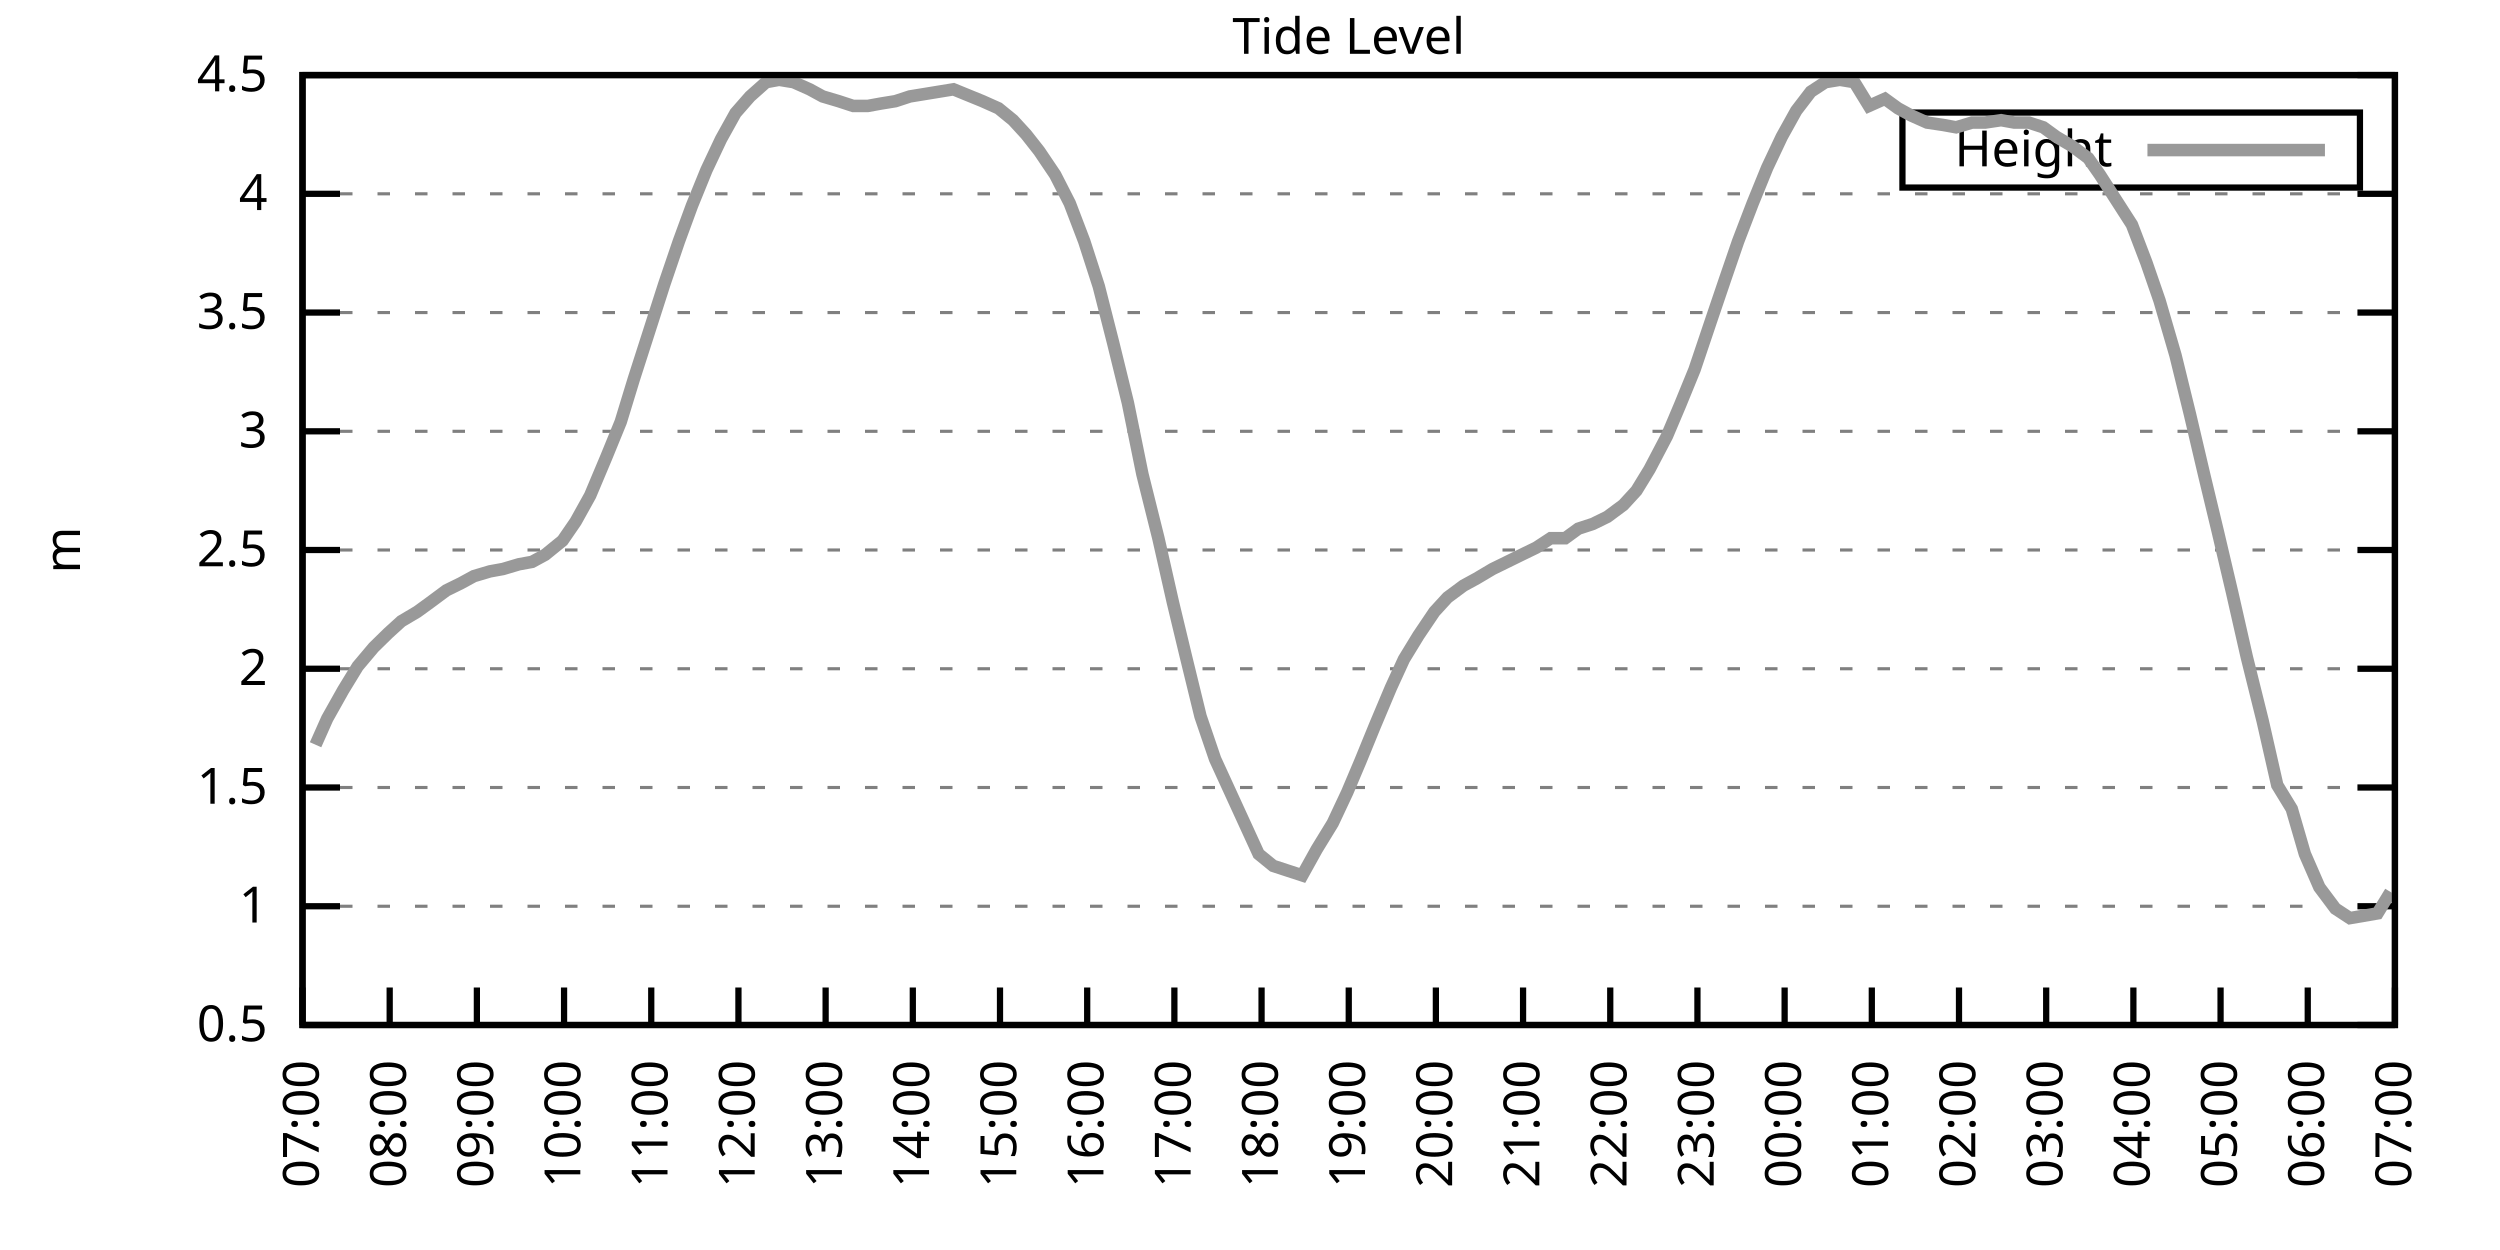
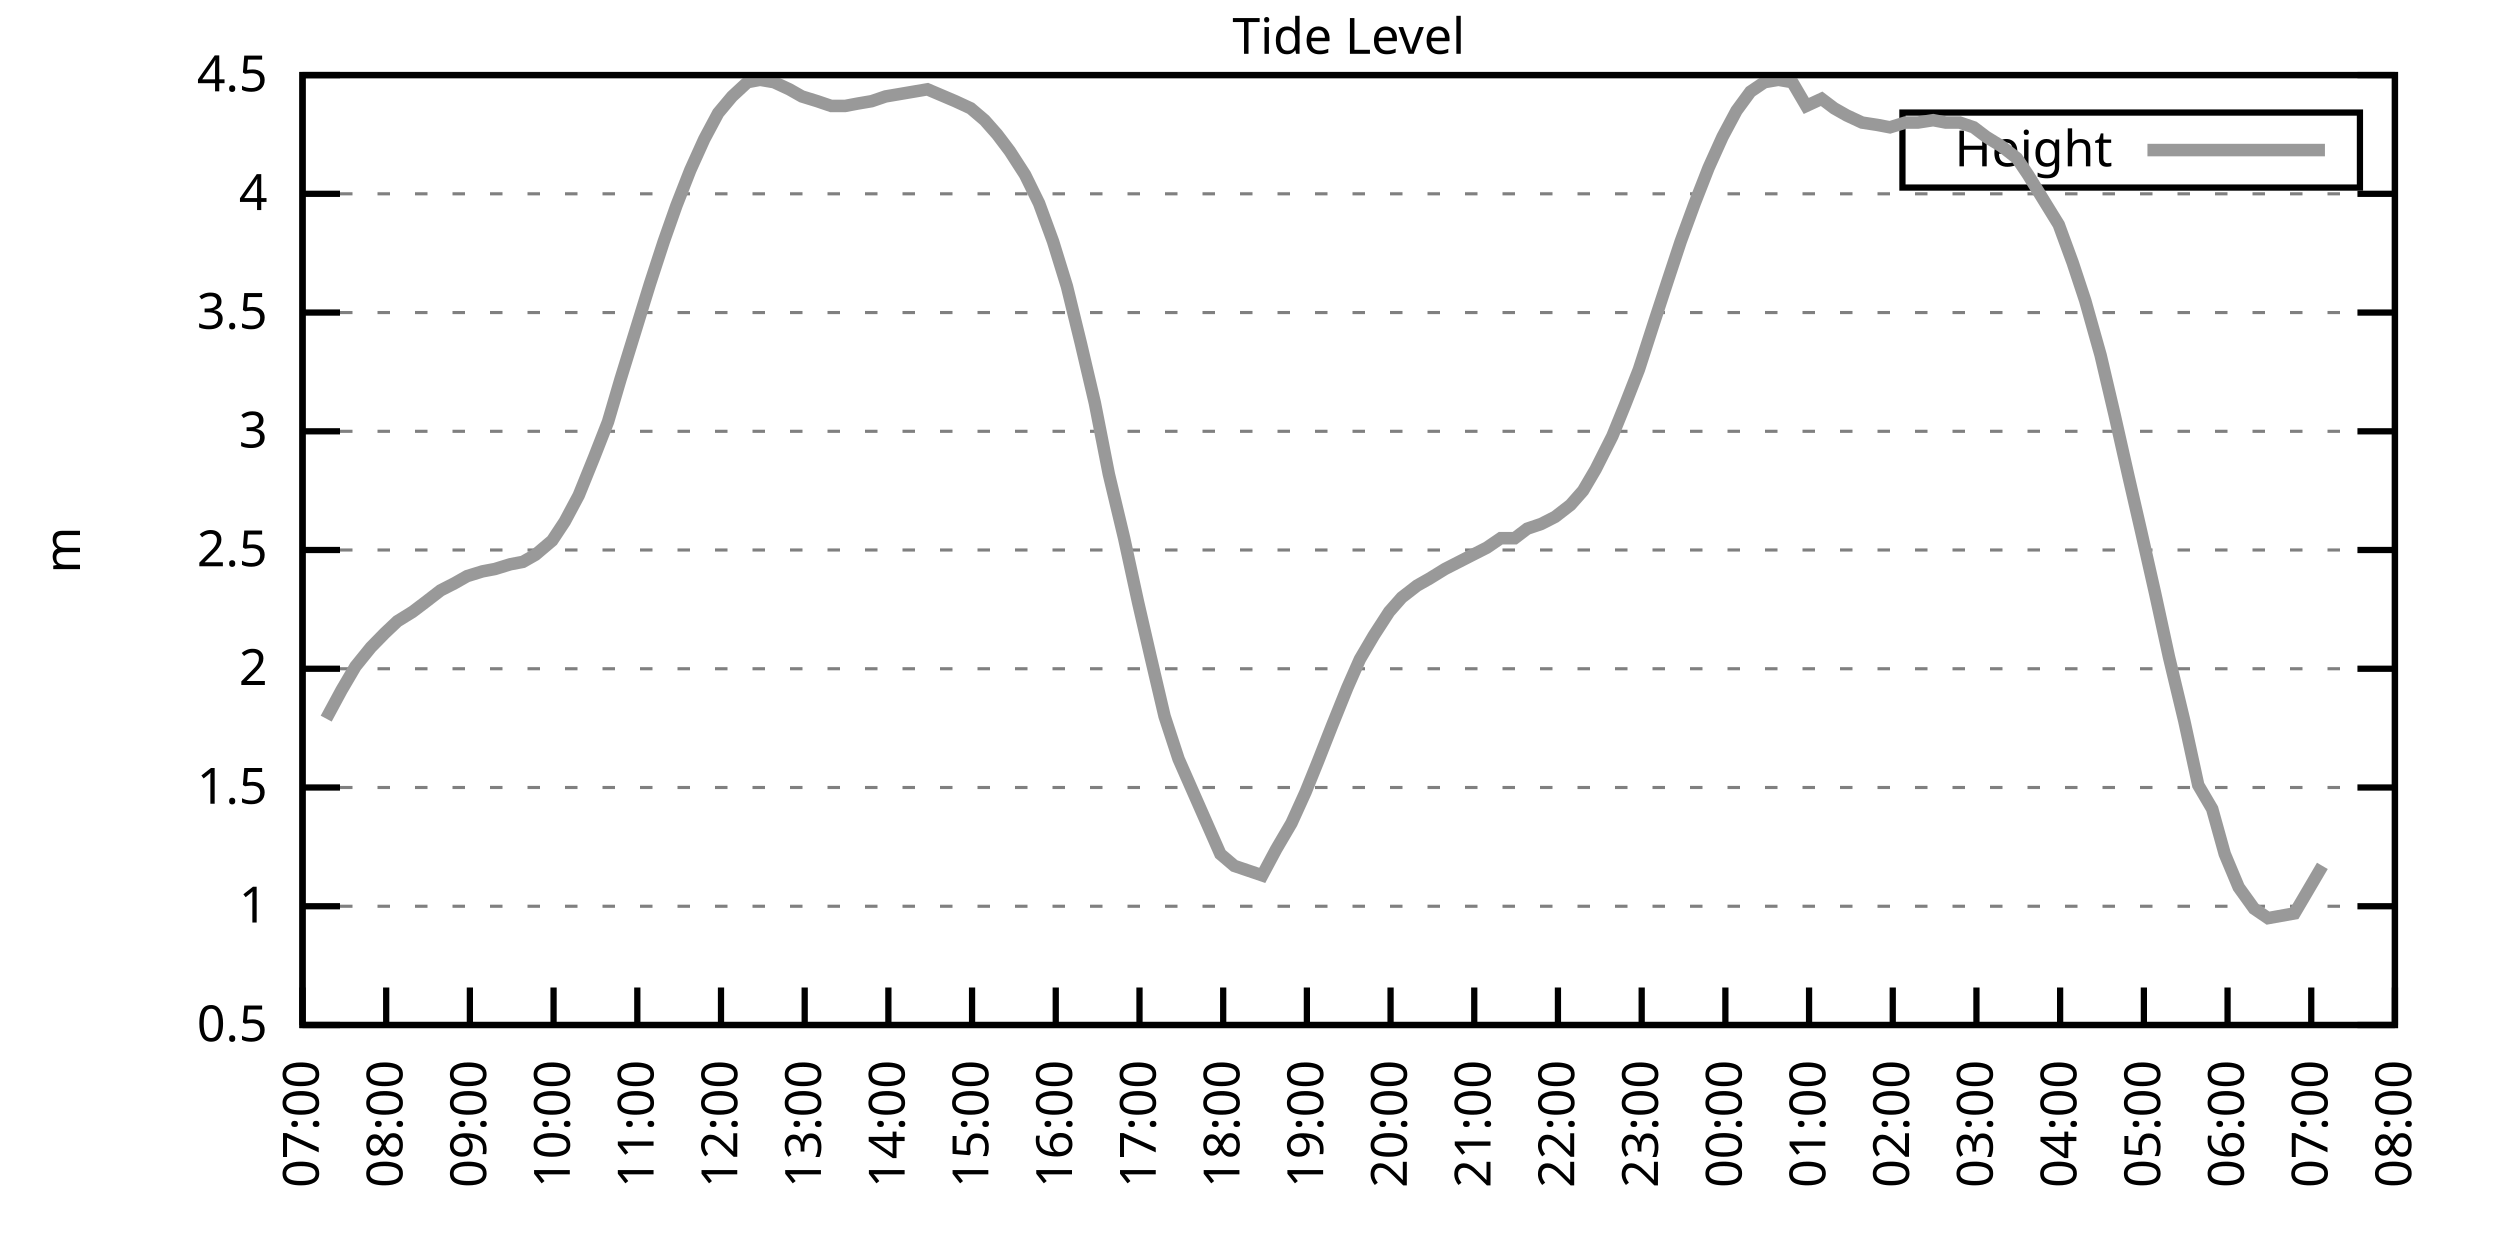
<svg xmlns="http://www.w3.org/2000/svg" xmlns:xlink="http://www.w3.org/1999/xlink" width="400" height="200" viewBox="0 0 400 200">
  <g id="gnuplot_canvas">
    <rect x="0" y="0" width="400" height="200" fill="none" />
    <defs>
      <circle id="gpDot" r="0.5" stroke-width="0.5" stroke="currentColor" />
      <path id="gpPt0" stroke-width="0.333" stroke="currentColor" d="M-1,0 h2 M0,-1 v2" />
      <path id="gpPt1" stroke-width="0.333" stroke="currentColor" d="M-1,-1 L1,1 M1,-1 L-1,1" />
      <path id="gpPt2" stroke-width="0.333" stroke="currentColor" d="M-1,0 L1,0 M0,-1 L0,1 M-1,-1 L1,1 M-1,1 L1,-1" />
      <rect id="gpPt3" stroke-width="0.333" stroke="currentColor" x="-1" y="-1" width="2" height="2" />
      <rect id="gpPt4" stroke-width="0.333" stroke="currentColor" fill="currentColor" x="-1" y="-1" width="2" height="2" />
      <circle id="gpPt5" stroke-width="0.333" stroke="currentColor" cx="0" cy="0" r="1" />
      <use xlink:href="#gpPt5" id="gpPt6" fill="currentColor" stroke="none" />
      <path id="gpPt7" stroke-width="0.333" stroke="currentColor" d="M0,-1.33 L-1.33,0.67 L1.33,0.67 z" />
      <use xlink:href="#gpPt7" id="gpPt8" fill="currentColor" stroke="none" />
      <use xlink:href="#gpPt7" id="gpPt9" stroke="currentColor" transform="rotate(180)" />
      <use xlink:href="#gpPt9" id="gpPt10" fill="currentColor" stroke="none" />
      <use xlink:href="#gpPt3" id="gpPt11" stroke="currentColor" transform="rotate(45)" />
      <use xlink:href="#gpPt11" id="gpPt12" fill="currentColor" stroke="none" />
      <path id="gpPt13" stroke-width="0.333" stroke="currentColor" d="M0,1.330 L1.265,0.411 L0.782,-1.067 L-0.782,-1.076 L-1.265,0.411 z" />
      <use xlink:href="#gpPt13" id="gpPt14" fill="currentColor" stroke="none" />
      <filter id="textbox" filterUnits="objectBoundingBox" x="0" y="0" height="1" width="1">
        <feFlood flood-color="white" flood-opacity="1" result="bgnd" />
        <feComposite in="SourceGraphic" in2="bgnd" operator="atop" />
      </filter>
      <filter id="greybox" filterUnits="objectBoundingBox" x="0" y="0" height="1" width="1">
        <feFlood flood-color="lightgrey" flood-opacity="1" result="grey" />
        <feComposite in="SourceGraphic" in2="grey" operator="atop" />
      </filter>
    </defs>
    <g fill="none" color="white" stroke="currentColor" stroke-width="1.00" stroke-linecap="butt" stroke-linejoin="miter">
</g>
    <g fill="none" color="black" stroke="currentColor" stroke-width="1.00" stroke-linecap="butt" stroke-linejoin="miter">
      <g stroke="none" shape-rendering="crispEdges">
        <polygon fill="rgb(255, 255, 255)" points="48.40,164.00 383.18,164.00 383.18,12.02 48.40,12.02 " />
      </g>
    </g>
    <g fill="none" color="black" stroke="currentColor" stroke-width="1.00" stroke-linecap="butt" stroke-linejoin="miter">
</g>
    <g fill="none" color="black" stroke="black" stroke-width="0.50" stroke-linecap="butt" stroke-linejoin="miter">
</g>
    <g fill="none" color="gray" stroke="currentColor" stroke-width="0.50" stroke-linecap="butt" stroke-linejoin="miter">
      <path stroke="gray" stroke-dasharray="2,4" class="gridline" d="M48.40,164.00 L383.19,164.00  " />
    </g>
    <g fill="none" color="gray" stroke="gray" stroke-width="1.00" stroke-linecap="butt" stroke-linejoin="miter">
</g>
    <g fill="none" color="black" stroke="currentColor" stroke-width="1.00" stroke-linecap="butt" stroke-linejoin="miter">
      <path stroke="black" d="M48.40,164.00 L54.40,164.00 M383.19,164.00 L377.19,164.00  " />
      <g transform="translate(42.80,166.60)" stroke="none" fill="black" font-family="Sans" font-size="8.00" text-anchor="end">
        <text>
          <tspan font-family="Sans"> 0.5</tspan>
        </text>
      </g>
    </g>
    <g fill="none" color="black" stroke="currentColor" stroke-width="1.00" stroke-linecap="butt" stroke-linejoin="miter">
</g>
    <g fill="none" color="black" stroke="black" stroke-width="0.50" stroke-linecap="butt" stroke-linejoin="miter">
</g>
    <g fill="none" color="gray" stroke="currentColor" stroke-width="0.50" stroke-linecap="butt" stroke-linejoin="miter">
      <path stroke="gray" stroke-dasharray="2,4" class="gridline" d="M48.40,145.00 L383.19,145.00  " />
    </g>
    <g fill="none" color="gray" stroke="gray" stroke-width="1.00" stroke-linecap="butt" stroke-linejoin="miter">
</g>
    <g fill="none" color="black" stroke="currentColor" stroke-width="1.00" stroke-linecap="butt" stroke-linejoin="miter">
      <path stroke="black" d="M48.40,145.00 L54.40,145.00 M383.19,145.00 L377.19,145.00  " />
      <g transform="translate(42.80,147.60)" stroke="none" fill="black" font-family="Sans" font-size="8.00" text-anchor="end">
        <text>
          <tspan font-family="Sans"> 1</tspan>
        </text>
      </g>
    </g>
    <g fill="none" color="black" stroke="currentColor" stroke-width="1.00" stroke-linecap="butt" stroke-linejoin="miter">
</g>
    <g fill="none" color="black" stroke="black" stroke-width="0.50" stroke-linecap="butt" stroke-linejoin="miter">
</g>
    <g fill="none" color="gray" stroke="currentColor" stroke-width="0.50" stroke-linecap="butt" stroke-linejoin="miter">
      <path stroke="gray" stroke-dasharray="2,4" class="gridline" d="M48.40,126.00 L383.19,126.00  " />
    </g>
    <g fill="none" color="gray" stroke="gray" stroke-width="1.00" stroke-linecap="butt" stroke-linejoin="miter">
</g>
    <g fill="none" color="black" stroke="currentColor" stroke-width="1.00" stroke-linecap="butt" stroke-linejoin="miter">
      <path stroke="black" d="M48.40,126.00 L54.40,126.00 M383.19,126.00 L377.19,126.00  " />
      <g transform="translate(42.80,128.60)" stroke="none" fill="black" font-family="Sans" font-size="8.00" text-anchor="end">
        <text>
          <tspan font-family="Sans"> 1.5</tspan>
        </text>
      </g>
    </g>
    <g fill="none" color="black" stroke="currentColor" stroke-width="1.00" stroke-linecap="butt" stroke-linejoin="miter">
</g>
    <g fill="none" color="black" stroke="black" stroke-width="0.50" stroke-linecap="butt" stroke-linejoin="miter">
</g>
    <g fill="none" color="gray" stroke="currentColor" stroke-width="0.50" stroke-linecap="butt" stroke-linejoin="miter">
      <path stroke="gray" stroke-dasharray="2,4" class="gridline" d="M48.40,107.00 L383.19,107.00  " />
    </g>
    <g fill="none" color="gray" stroke="gray" stroke-width="1.00" stroke-linecap="butt" stroke-linejoin="miter">
</g>
    <g fill="none" color="black" stroke="currentColor" stroke-width="1.00" stroke-linecap="butt" stroke-linejoin="miter">
      <path stroke="black" d="M48.40,107.00 L54.40,107.00 M383.19,107.00 L377.19,107.00  " />
      <g transform="translate(42.80,109.60)" stroke="none" fill="black" font-family="Sans" font-size="8.00" text-anchor="end">
        <text>
          <tspan font-family="Sans"> 2</tspan>
        </text>
      </g>
    </g>
    <g fill="none" color="black" stroke="currentColor" stroke-width="1.00" stroke-linecap="butt" stroke-linejoin="miter">
</g>
    <g fill="none" color="black" stroke="black" stroke-width="0.50" stroke-linecap="butt" stroke-linejoin="miter">
</g>
    <g fill="none" color="gray" stroke="currentColor" stroke-width="0.50" stroke-linecap="butt" stroke-linejoin="miter">
      <path stroke="gray" stroke-dasharray="2,4" class="gridline" d="M48.40,88.00 L383.19,88.00  " />
    </g>
    <g fill="none" color="gray" stroke="gray" stroke-width="1.00" stroke-linecap="butt" stroke-linejoin="miter">
</g>
    <g fill="none" color="black" stroke="currentColor" stroke-width="1.00" stroke-linecap="butt" stroke-linejoin="miter">
      <path stroke="black" d="M48.40,88.00 L54.40,88.00 M383.19,88.00 L377.19,88.00  " />
      <g transform="translate(42.80,90.60)" stroke="none" fill="black" font-family="Sans" font-size="8.00" text-anchor="end">
        <text>
          <tspan font-family="Sans"> 2.5</tspan>
        </text>
      </g>
    </g>
    <g fill="none" color="black" stroke="currentColor" stroke-width="1.00" stroke-linecap="butt" stroke-linejoin="miter">
</g>
    <g fill="none" color="black" stroke="black" stroke-width="0.50" stroke-linecap="butt" stroke-linejoin="miter">
</g>
    <g fill="none" color="gray" stroke="currentColor" stroke-width="0.50" stroke-linecap="butt" stroke-linejoin="miter">
      <path stroke="gray" stroke-dasharray="2,4" class="gridline" d="M48.40,69.01 L383.19,69.01  " />
    </g>
    <g fill="none" color="gray" stroke="gray" stroke-width="1.00" stroke-linecap="butt" stroke-linejoin="miter">
</g>
    <g fill="none" color="black" stroke="currentColor" stroke-width="1.00" stroke-linecap="butt" stroke-linejoin="miter">
      <path stroke="black" d="M48.40,69.01 L54.40,69.01 M383.19,69.01 L377.19,69.01  " />
      <g transform="translate(42.80,71.61)" stroke="none" fill="black" font-family="Sans" font-size="8.00" text-anchor="end">
        <text>
          <tspan font-family="Sans"> 3</tspan>
        </text>
      </g>
    </g>
    <g fill="none" color="black" stroke="currentColor" stroke-width="1.00" stroke-linecap="butt" stroke-linejoin="miter">
</g>
    <g fill="none" color="black" stroke="black" stroke-width="0.50" stroke-linecap="butt" stroke-linejoin="miter">
</g>
    <g fill="none" color="gray" stroke="currentColor" stroke-width="0.50" stroke-linecap="butt" stroke-linejoin="miter">
      <path stroke="gray" stroke-dasharray="2,4" class="gridline" d="M48.40,50.01 L383.19,50.01  " />
    </g>
    <g fill="none" color="gray" stroke="gray" stroke-width="1.00" stroke-linecap="butt" stroke-linejoin="miter">
</g>
    <g fill="none" color="black" stroke="currentColor" stroke-width="1.00" stroke-linecap="butt" stroke-linejoin="miter">
      <path stroke="black" d="M48.40,50.01 L54.40,50.01 M383.19,50.01 L377.19,50.01  " />
      <g transform="translate(42.80,52.61)" stroke="none" fill="black" font-family="Sans" font-size="8.00" text-anchor="end">
        <text>
          <tspan font-family="Sans"> 3.5</tspan>
        </text>
      </g>
    </g>
    <g fill="none" color="black" stroke="currentColor" stroke-width="1.00" stroke-linecap="butt" stroke-linejoin="miter">
</g>
    <g fill="none" color="black" stroke="black" stroke-width="0.50" stroke-linecap="butt" stroke-linejoin="miter">
</g>
    <g fill="none" color="gray" stroke="currentColor" stroke-width="0.50" stroke-linecap="butt" stroke-linejoin="miter">
      <path stroke="gray" stroke-dasharray="2,4" class="gridline" d="M48.40,31.01 L383.19,31.01  " />
    </g>
    <g fill="none" color="gray" stroke="gray" stroke-width="1.00" stroke-linecap="butt" stroke-linejoin="miter">
</g>
    <g fill="none" color="black" stroke="currentColor" stroke-width="1.00" stroke-linecap="butt" stroke-linejoin="miter">
      <path stroke="black" d="M48.40,31.01 L54.40,31.01 M383.19,31.01 L377.19,31.01  " />
      <g transform="translate(42.80,33.61)" stroke="none" fill="black" font-family="Sans" font-size="8.00" text-anchor="end">
        <text>
          <tspan font-family="Sans"> 4</tspan>
        </text>
      </g>
    </g>
    <g fill="none" color="black" stroke="currentColor" stroke-width="1.00" stroke-linecap="butt" stroke-linejoin="miter">
</g>
    <g fill="none" color="black" stroke="black" stroke-width="0.50" stroke-linecap="butt" stroke-linejoin="miter">
</g>
    <g fill="none" color="gray" stroke="currentColor" stroke-width="0.50" stroke-linecap="butt" stroke-linejoin="miter">
      <path stroke="gray" stroke-dasharray="2,4" class="gridline" d="M48.40,12.01 L383.19,12.01  " />
    </g>
    <g fill="none" color="gray" stroke="gray" stroke-width="1.00" stroke-linecap="butt" stroke-linejoin="miter">
</g>
    <g fill="none" color="black" stroke="currentColor" stroke-width="1.00" stroke-linecap="butt" stroke-linejoin="miter">
      <path stroke="black" d="M48.40,12.01 L54.40,12.01 M383.19,12.01 L377.19,12.01  " />
      <g transform="translate(42.80,14.61)" stroke="none" fill="black" font-family="Sans" font-size="8.00" text-anchor="end">
        <text>
          <tspan font-family="Sans"> 4.5</tspan>
        </text>
      </g>
    </g>
    <g fill="none" color="black" stroke="currentColor" stroke-width="1.00" stroke-linecap="butt" stroke-linejoin="miter">
      <path stroke="black" d="M48.40,164.00 L48.40,158.00  " />
      <g transform="translate(51.00,169.60) rotate(270.00)" stroke="none" fill="black" font-family="Sans" font-size="8.00" text-anchor="end">
        <text>
          <tspan font-family="Sans">07:00</tspan>
        </text>
      </g>
    </g>
    <g fill="none" color="black" stroke="currentColor" stroke-width="1.00" stroke-linecap="butt" stroke-linejoin="miter">
-       <path stroke="black" d="M62.35,164.00 L62.35,158.00  " />
-       <g transform="translate(64.95,169.60) rotate(270.00)" stroke="none" fill="black" font-family="Sans" font-size="8.00" text-anchor="end">
+       <path stroke="black" d="M61.79,164.00 L61.79,158.00  " />
+       <g transform="translate(64.39,169.60) rotate(270.00)" stroke="none" fill="black" font-family="Sans" font-size="8.00" text-anchor="end">
        <text>
          <tspan font-family="Sans">08:00</tspan>
        </text>
      </g>
    </g>
    <g fill="none" color="black" stroke="currentColor" stroke-width="1.00" stroke-linecap="butt" stroke-linejoin="miter">
-       <path stroke="black" d="M76.30,164.00 L76.30,158.00  " />
-       <g transform="translate(78.90,169.60) rotate(270.00)" stroke="none" fill="black" font-family="Sans" font-size="8.00" text-anchor="end">
+       <path stroke="black" d="M75.18,164.00 L75.18,158.00  " />
+       <g transform="translate(77.78,169.60) rotate(270.00)" stroke="none" fill="black" font-family="Sans" font-size="8.00" text-anchor="end">
        <text>
          <tspan font-family="Sans">09:00</tspan>
        </text>
      </g>
    </g>
    <g fill="none" color="black" stroke="currentColor" stroke-width="1.00" stroke-linecap="butt" stroke-linejoin="miter">
-       <path stroke="black" d="M90.25,164.00 L90.25,158.00  " />
-       <g transform="translate(92.85,169.60) rotate(270.00)" stroke="none" fill="black" font-family="Sans" font-size="8.00" text-anchor="end">
+       <path stroke="black" d="M88.57,164.00 L88.57,158.00  " />
+       <g transform="translate(91.17,169.60) rotate(270.00)" stroke="none" fill="black" font-family="Sans" font-size="8.00" text-anchor="end">
        <text>
          <tspan font-family="Sans">10:00</tspan>
        </text>
      </g>
    </g>
    <g fill="none" color="black" stroke="currentColor" stroke-width="1.00" stroke-linecap="butt" stroke-linejoin="miter">
-       <path stroke="black" d="M104.20,164.00 L104.20,158.00  " />
-       <g transform="translate(106.80,169.60) rotate(270.00)" stroke="none" fill="black" font-family="Sans" font-size="8.00" text-anchor="end">
+       <path stroke="black" d="M101.97,164.00 L101.97,158.00  " />
+       <g transform="translate(104.57,169.60) rotate(270.00)" stroke="none" fill="black" font-family="Sans" font-size="8.00" text-anchor="end">
        <text>
          <tspan font-family="Sans">11:00</tspan>
        </text>
      </g>
    </g>
    <g fill="none" color="black" stroke="currentColor" stroke-width="1.00" stroke-linecap="butt" stroke-linejoin="miter">
-       <path stroke="black" d="M118.15,164.00 L118.15,158.00  " />
-       <g transform="translate(120.75,169.60) rotate(270.00)" stroke="none" fill="black" font-family="Sans" font-size="8.00" text-anchor="end">
+       <path stroke="black" d="M115.36,164.00 L115.36,158.00  " />
+       <g transform="translate(117.96,169.60) rotate(270.00)" stroke="none" fill="black" font-family="Sans" font-size="8.00" text-anchor="end">
        <text>
          <tspan font-family="Sans">12:00</tspan>
        </text>
      </g>
    </g>
    <g fill="none" color="black" stroke="currentColor" stroke-width="1.00" stroke-linecap="butt" stroke-linejoin="miter">
-       <path stroke="black" d="M132.10,164.00 L132.10,158.00  " />
-       <g transform="translate(134.70,169.60) rotate(270.00)" stroke="none" fill="black" font-family="Sans" font-size="8.00" text-anchor="end">
+       <path stroke="black" d="M128.75,164.00 L128.75,158.00  " />
+       <g transform="translate(131.35,169.60) rotate(270.00)" stroke="none" fill="black" font-family="Sans" font-size="8.00" text-anchor="end">
        <text>
          <tspan font-family="Sans">13:00</tspan>
        </text>
      </g>
    </g>
    <g fill="none" color="black" stroke="currentColor" stroke-width="1.00" stroke-linecap="butt" stroke-linejoin="miter">
-       <path stroke="black" d="M146.05,164.00 L146.05,158.00  " />
-       <g transform="translate(148.65,169.60) rotate(270.00)" stroke="none" fill="black" font-family="Sans" font-size="8.00" text-anchor="end">
+       <path stroke="black" d="M142.14,164.00 L142.14,158.00  " />
+       <g transform="translate(144.74,169.60) rotate(270.00)" stroke="none" fill="black" font-family="Sans" font-size="8.00" text-anchor="end">
        <text>
          <tspan font-family="Sans">14:00</tspan>
        </text>
      </g>
    </g>
    <g fill="none" color="black" stroke="currentColor" stroke-width="1.00" stroke-linecap="butt" stroke-linejoin="miter">
-       <path stroke="black" d="M160.00,164.00 L160.00,158.00  " />
-       <g transform="translate(162.60,169.60) rotate(270.00)" stroke="none" fill="black" font-family="Sans" font-size="8.00" text-anchor="end">
+       <path stroke="black" d="M155.53,164.00 L155.53,158.00  " />
+       <g transform="translate(158.13,169.60) rotate(270.00)" stroke="none" fill="black" font-family="Sans" font-size="8.00" text-anchor="end">
        <text>
          <tspan font-family="Sans">15:00</tspan>
        </text>
      </g>
    </g>
    <g fill="none" color="black" stroke="currentColor" stroke-width="1.00" stroke-linecap="butt" stroke-linejoin="miter">
-       <path stroke="black" d="M173.95,164.00 L173.95,158.00  " />
-       <g transform="translate(176.55,169.60) rotate(270.00)" stroke="none" fill="black" font-family="Sans" font-size="8.00" text-anchor="end">
+       <path stroke="black" d="M168.92,164.00 L168.92,158.00  " />
+       <g transform="translate(171.52,169.60) rotate(270.00)" stroke="none" fill="black" font-family="Sans" font-size="8.00" text-anchor="end">
        <text>
          <tspan font-family="Sans">16:00</tspan>
        </text>
      </g>
    </g>
    <g fill="none" color="black" stroke="currentColor" stroke-width="1.00" stroke-linecap="butt" stroke-linejoin="miter">
-       <path stroke="black" d="M187.90,164.00 L187.90,158.00  " />
-       <g transform="translate(190.50,169.60) rotate(270.00)" stroke="none" fill="black" font-family="Sans" font-size="8.00" text-anchor="end">
+       <path stroke="black" d="M182.32,164.00 L182.32,158.00  " />
+       <g transform="translate(184.92,169.60) rotate(270.00)" stroke="none" fill="black" font-family="Sans" font-size="8.00" text-anchor="end">
        <text>
          <tspan font-family="Sans">17:00</tspan>
        </text>
      </g>
    </g>
    <g fill="none" color="black" stroke="currentColor" stroke-width="1.00" stroke-linecap="butt" stroke-linejoin="miter">
-       <path stroke="black" d="M201.85,164.00 L201.85,158.00  " />
-       <g transform="translate(204.45,169.60) rotate(270.00)" stroke="none" fill="black" font-family="Sans" font-size="8.00" text-anchor="end">
+       <path stroke="black" d="M195.71,164.00 L195.71,158.00  " />
+       <g transform="translate(198.31,169.60) rotate(270.00)" stroke="none" fill="black" font-family="Sans" font-size="8.00" text-anchor="end">
        <text>
          <tspan font-family="Sans">18:00</tspan>
        </text>
      </g>
    </g>
    <g fill="none" color="black" stroke="currentColor" stroke-width="1.00" stroke-linecap="butt" stroke-linejoin="miter">
-       <path stroke="black" d="M215.80,164.00 L215.80,158.00  " />
-       <g transform="translate(218.40,169.60) rotate(270.00)" stroke="none" fill="black" font-family="Sans" font-size="8.00" text-anchor="end">
+       <path stroke="black" d="M209.10,164.00 L209.10,158.00  " />
+       <g transform="translate(211.70,169.60) rotate(270.00)" stroke="none" fill="black" font-family="Sans" font-size="8.00" text-anchor="end">
        <text>
          <tspan font-family="Sans">19:00</tspan>
        </text>
      </g>
    </g>
    <g fill="none" color="black" stroke="currentColor" stroke-width="1.00" stroke-linecap="butt" stroke-linejoin="miter">
-       <path stroke="black" d="M229.74,164.00 L229.74,158.00  " />
-       <g transform="translate(232.34,169.60) rotate(270.00)" stroke="none" fill="black" font-family="Sans" font-size="8.00" text-anchor="end">
+       <path stroke="black" d="M222.49,164.00 L222.49,158.00  " />
+       <g transform="translate(225.09,169.60) rotate(270.00)" stroke="none" fill="black" font-family="Sans" font-size="8.00" text-anchor="end">
        <text>
          <tspan font-family="Sans">20:00</tspan>
        </text>
      </g>
    </g>
    <g fill="none" color="black" stroke="currentColor" stroke-width="1.00" stroke-linecap="butt" stroke-linejoin="miter">
-       <path stroke="black" d="M243.69,164.00 L243.69,158.00  " />
-       <g transform="translate(246.29,169.60) rotate(270.00)" stroke="none" fill="black" font-family="Sans" font-size="8.00" text-anchor="end">
+       <path stroke="black" d="M235.88,164.00 L235.88,158.00  " />
+       <g transform="translate(238.48,169.60) rotate(270.00)" stroke="none" fill="black" font-family="Sans" font-size="8.00" text-anchor="end">
        <text>
          <tspan font-family="Sans">21:00</tspan>
        </text>
      </g>
    </g>
    <g fill="none" color="black" stroke="currentColor" stroke-width="1.00" stroke-linecap="butt" stroke-linejoin="miter">
-       <path stroke="black" d="M257.64,164.00 L257.64,158.00  " />
-       <g transform="translate(260.24,169.60) rotate(270.00)" stroke="none" fill="black" font-family="Sans" font-size="8.00" text-anchor="end">
+       <path stroke="black" d="M249.27,164.00 L249.27,158.00  " />
+       <g transform="translate(251.87,169.60) rotate(270.00)" stroke="none" fill="black" font-family="Sans" font-size="8.00" text-anchor="end">
        <text>
          <tspan font-family="Sans">22:00</tspan>
        </text>
      </g>
    </g>
    <g fill="none" color="black" stroke="currentColor" stroke-width="1.00" stroke-linecap="butt" stroke-linejoin="miter">
-       <path stroke="black" d="M271.59,164.00 L271.59,158.00  " />
-       <g transform="translate(274.19,169.60) rotate(270.00)" stroke="none" fill="black" font-family="Sans" font-size="8.00" text-anchor="end">
+       <path stroke="black" d="M262.67,164.00 L262.67,158.00  " />
+       <g transform="translate(265.27,169.60) rotate(270.00)" stroke="none" fill="black" font-family="Sans" font-size="8.00" text-anchor="end">
        <text>
          <tspan font-family="Sans">23:00</tspan>
        </text>
      </g>
    </g>
    <g fill="none" color="black" stroke="currentColor" stroke-width="1.00" stroke-linecap="butt" stroke-linejoin="miter">
-       <path stroke="black" d="M285.54,164.00 L285.54,158.00  " />
-       <g transform="translate(288.14,169.60) rotate(270.00)" stroke="none" fill="black" font-family="Sans" font-size="8.00" text-anchor="end">
+       <path stroke="black" d="M276.06,164.00 L276.06,158.00  " />
+       <g transform="translate(278.66,169.60) rotate(270.00)" stroke="none" fill="black" font-family="Sans" font-size="8.00" text-anchor="end">
        <text>
          <tspan font-family="Sans">00:00</tspan>
        </text>
      </g>
    </g>
    <g fill="none" color="black" stroke="currentColor" stroke-width="1.00" stroke-linecap="butt" stroke-linejoin="miter">
-       <path stroke="black" d="M299.49,164.00 L299.49,158.00  " />
-       <g transform="translate(302.09,169.60) rotate(270.00)" stroke="none" fill="black" font-family="Sans" font-size="8.00" text-anchor="end">
+       <path stroke="black" d="M289.45,164.00 L289.45,158.00  " />
+       <g transform="translate(292.05,169.60) rotate(270.00)" stroke="none" fill="black" font-family="Sans" font-size="8.00" text-anchor="end">
        <text>
          <tspan font-family="Sans">01:00</tspan>
        </text>
      </g>
    </g>
    <g fill="none" color="black" stroke="currentColor" stroke-width="1.00" stroke-linecap="butt" stroke-linejoin="miter">
-       <path stroke="black" d="M313.44,164.00 L313.44,158.00  " />
-       <g transform="translate(316.04,169.60) rotate(270.00)" stroke="none" fill="black" font-family="Sans" font-size="8.00" text-anchor="end">
+       <path stroke="black" d="M302.84,164.00 L302.84,158.00  " />
+       <g transform="translate(305.44,169.60) rotate(270.00)" stroke="none" fill="black" font-family="Sans" font-size="8.00" text-anchor="end">
        <text>
          <tspan font-family="Sans">02:00</tspan>
        </text>
      </g>
    </g>
    <g fill="none" color="black" stroke="currentColor" stroke-width="1.00" stroke-linecap="butt" stroke-linejoin="miter">
-       <path stroke="black" d="M327.39,164.00 L327.39,158.00  " />
-       <g transform="translate(329.99,169.60) rotate(270.00)" stroke="none" fill="black" font-family="Sans" font-size="8.00" text-anchor="end">
+       <path stroke="black" d="M316.23,164.00 L316.23,158.00  " />
+       <g transform="translate(318.83,169.60) rotate(270.00)" stroke="none" fill="black" font-family="Sans" font-size="8.00" text-anchor="end">
        <text>
          <tspan font-family="Sans">03:00</tspan>
        </text>
      </g>
    </g>
    <g fill="none" color="black" stroke="currentColor" stroke-width="1.00" stroke-linecap="butt" stroke-linejoin="miter">
-       <path stroke="black" d="M341.34,164.00 L341.34,158.00  " />
-       <g transform="translate(343.94,169.60) rotate(270.00)" stroke="none" fill="black" font-family="Sans" font-size="8.00" text-anchor="end">
+       <path stroke="black" d="M329.62,164.00 L329.62,158.00  " />
+       <g transform="translate(332.22,169.60) rotate(270.00)" stroke="none" fill="black" font-family="Sans" font-size="8.00" text-anchor="end">
        <text>
          <tspan font-family="Sans">04:00</tspan>
        </text>
      </g>
    </g>
    <g fill="none" color="black" stroke="currentColor" stroke-width="1.00" stroke-linecap="butt" stroke-linejoin="miter">
-       <path stroke="black" d="M355.29,164.00 L355.29,158.00  " />
-       <g transform="translate(357.89,169.60) rotate(270.00)" stroke="none" fill="black" font-family="Sans" font-size="8.00" text-anchor="end">
+       <path stroke="black" d="M343.02,164.00 L343.02,158.00  " />
+       <g transform="translate(345.62,169.60) rotate(270.00)" stroke="none" fill="black" font-family="Sans" font-size="8.00" text-anchor="end">
        <text>
          <tspan font-family="Sans">05:00</tspan>
        </text>
      </g>
    </g>
    <g fill="none" color="black" stroke="currentColor" stroke-width="1.00" stroke-linecap="butt" stroke-linejoin="miter">
-       <path stroke="black" d="M369.24,164.00 L369.24,158.00  " />
-       <g transform="translate(371.84,169.60) rotate(270.00)" stroke="none" fill="black" font-family="Sans" font-size="8.00" text-anchor="end">
+       <path stroke="black" d="M356.41,164.00 L356.41,158.00  " />
+       <g transform="translate(359.01,169.60) rotate(270.00)" stroke="none" fill="black" font-family="Sans" font-size="8.00" text-anchor="end">
        <text>
          <tspan font-family="Sans">06:00</tspan>
+         </text>
+       </g>
+     </g>
+     <g fill="none" color="black" stroke="currentColor" stroke-width="1.00" stroke-linecap="butt" stroke-linejoin="miter">
+       <path stroke="black" d="M369.80,164.00 L369.80,158.00  " />
+       <g transform="translate(372.40,169.60) rotate(270.00)" stroke="none" fill="black" font-family="Sans" font-size="8.00" text-anchor="end">
+         <text>
+           <tspan font-family="Sans">07:00</tspan>
        </text>
      </g>
    </g>
    <g fill="none" color="black" stroke="currentColor" stroke-width="1.00" stroke-linecap="butt" stroke-linejoin="miter">
      <path stroke="black" d="M383.19,164.00 L383.19,158.00  " />
      <g transform="translate(385.79,169.60) rotate(270.00)" stroke="none" fill="black" font-family="Sans" font-size="8.00" text-anchor="end">
        <text>
-           <tspan font-family="Sans">07:00</tspan>
+           <tspan font-family="Sans">08:00</tspan>
        </text>
      </g>
    </g>
    <g fill="none" color="black" stroke="currentColor" stroke-width="1.00" stroke-linecap="butt" stroke-linejoin="miter">
</g>
    <g fill="none" color="black" stroke="currentColor" stroke-width="1.00" stroke-linecap="butt" stroke-linejoin="miter">
      <path stroke="black" d="M48.40,12.01 L48.40,164.00 L383.19,164.00 L383.19,12.01 L48.40,12.01 Z  " />
    </g>
    <g fill="none" color="black" stroke="currentColor" stroke-width="1.00" stroke-linecap="butt" stroke-linejoin="miter">
</g>
    <g fill="none" color="black" stroke="currentColor" stroke-width="1.00" stroke-linecap="butt" stroke-linejoin="miter">
      <path stroke="black" d="M304.39,30.01 L304.39,18.01 L377.59,18.01 L377.59,30.01 L304.39,30.01 Z  " />
    </g>
    <g id="Tide_level_plot_1">
      <g fill="none" color="white" stroke="black" stroke-width="2.00" stroke-linecap="butt" stroke-linejoin="miter">
</g>
      <g fill="none" color="black" stroke="currentColor" stroke-width="2.00" stroke-linecap="butt" stroke-linejoin="miter">
        <g transform="translate(337.99,26.61)" stroke="none" fill="black" font-family="Sans" font-size="8.00" text-anchor="end">
          <text>
            <tspan font-family="Sans">Height</tspan>
          </text>
        </g>
      </g>
      <g fill="none" color="black" stroke="currentColor" stroke-width="2.00" stroke-linecap="butt" stroke-linejoin="miter">
-         <path stroke="rgb(153, 153, 153)" d="M343.59,24.01 L371.99,24.01 M50.49,119.16 L52.35,114.98 L54.91,110.42 L57.23,106.62 L59.79,103.58 L62.12,101.30   L64.21,99.40 L66.77,97.88 L68.86,96.36 L71.42,94.46 L73.74,93.32 L75.83,92.18 L78.39,91.42 L80.48,91.04   L83.04,90.28 L85.13,89.90 L87.23,88.76 L90.02,86.49 L92.11,83.45 L94.43,79.27 L96.99,73.19 L99.32,67.49   L101.41,60.65 L103.73,53.43 L106.29,45.45 L108.62,38.61 L110.71,32.91 L113.03,27.21 L115.36,22.27 L117.68,18.09   L120.01,15.43 L122.57,13.15 L124.66,12.77 L126.98,13.15 L129.54,14.29 L131.63,15.43 L134.19,16.19 L136.51,16.95   L138.84,16.95 L140.93,16.57 L143.26,16.19 L145.58,15.43 L147.91,15.05 L150.23,14.67 L152.56,14.29 L157.21,16.19   L159.76,17.33 L162.09,19.23 L164.18,21.51 L166.27,24.17 L168.83,27.97 L171.16,32.53 L173.48,38.61 L175.81,45.83   L178.13,54.95 L180.46,64.45 L182.78,75.85 L185.34,86.11 L187.66,96.36 L189.76,105.10 L192.08,114.60 L194.41,121.44   L201.38,136.64 L203.71,138.54 L206.03,139.30 L208.36,140.06 L210.68,135.88 L213.24,131.70 L215.56,126.76 L217.65,121.82   L219.98,116.12 L222.54,110.04 L224.63,105.48 L226.95,101.68 L229.51,97.88 L231.60,95.60 L234.16,93.70 L236.25,92.56   L238.81,91.04 L241.14,89.90 L243.46,88.76 L245.79,87.63 L248.11,86.11 L250.44,86.11 L252.53,84.59 L254.85,83.83   L257.18,82.69 L259.74,80.79 L261.83,78.51 L263.92,75.09 L266.71,69.77 L268.80,64.83 L271.13,59.13 L273.69,51.53   L276.01,44.69 L278.10,38.61 L280.43,32.53 L282.75,26.83 L285.08,21.89 L287.40,17.71 L289.73,14.67 L292.05,13.15   L294.38,12.77 L296.70,13.15 L299.03,16.95 L301.58,15.81 L303.68,17.33 L305.77,18.47 L308.33,19.61 L310.88,19.99   L312.98,20.37 L315.53,19.61 L317.63,19.61 L320.18,19.23 L322.28,19.61 L324.60,19.61 L326.93,20.37 L329.02,21.89   L331.58,23.41 L334.13,25.31 L335.99,27.97 L341.11,35.95 L343.43,42.03 L345.53,48.11 L348.08,56.85 L350.41,66.35   L352.73,76.23 L354.83,84.97 L357.15,94.84 L359.48,105.10 L362.03,115.36 L364.36,125.62 L366.68,129.42 L368.78,136.64   L371.10,141.96 L373.66,145.38 L375.98,146.90 L380.40,146.14 L382.49,142.72  " />
+         <path stroke="rgb(153, 153, 153)" d="M343.59,24.01 L371.99,24.01 M52.19,114.98 L54.65,110.42 L56.88,106.62 L59.34,103.58 L61.57,101.30 L63.58,99.40   L66.03,97.88 L68.04,96.36 L70.50,94.46 L72.73,93.32 L74.74,92.18 L77.19,91.42 L79.20,91.04 L81.66,90.28   L83.66,89.90 L85.67,88.76 L88.35,86.49 L90.36,83.45 L92.59,79.27 L95.05,73.19 L97.28,67.49 L99.29,60.65   L101.52,53.43 L103.98,45.45 L106.21,38.61 L108.22,32.91 L110.45,27.21 L112.68,22.27 L114.91,18.09 L117.14,15.43   L119.60,13.15 L121.61,12.77 L123.84,13.15 L126.29,14.29 L128.30,15.43 L130.76,16.19 L132.99,16.95 L135.22,16.95   L137.23,16.57 L139.46,16.19 L141.69,15.43 L143.93,15.05 L146.16,14.67 L148.39,14.29 L152.85,16.19 L155.31,17.33   L157.54,19.23 L159.55,21.51 L161.56,24.17 L164.01,27.97 L166.25,32.53 L168.48,38.61 L170.71,45.83 L172.94,54.95   L175.17,64.45 L177.41,75.85 L179.86,86.11 L182.09,96.36 L184.10,105.10 L186.33,114.60 L188.57,121.44 L195.26,136.64   L197.49,138.54 L199.73,139.30 L201.96,140.06 L204.19,135.88 L206.64,131.70 L208.88,126.76 L210.88,121.82 L213.12,116.12   L215.57,110.04 L217.58,105.48 L219.81,101.68 L222.27,97.88 L224.28,95.60 L226.73,93.70 L228.74,92.56 L231.20,91.04   L233.43,89.90 L235.66,88.76 L237.89,87.63 L240.12,86.11 L242.36,86.11 L244.36,84.59 L246.60,83.83 L248.83,82.69   L251.28,80.79 L253.29,78.51 L255.30,75.09 L257.98,69.77 L259.99,64.83 L262.22,59.13 L264.67,51.53 L266.91,44.69   L268.92,38.61 L271.15,32.53 L273.38,26.83 L275.61,21.89 L277.84,17.71 L280.07,14.67 L282.31,13.15 L284.54,12.77   L286.77,13.15 L289.00,16.95 L291.46,15.81 L293.47,17.33 L295.48,18.47 L297.93,19.61 L300.39,19.99 L302.39,20.37   L304.85,19.61 L306.86,19.61 L309.31,19.23 L311.32,19.61 L313.55,19.61 L315.79,20.37 L317.79,21.89 L320.25,23.41   L322.70,25.31 L324.49,27.97 L329.40,35.95 L331.63,42.03 L333.64,48.11 L336.10,56.85 L338.33,66.35 L340.56,76.23   L342.57,84.97 L344.80,94.84 L347.03,105.10 L349.49,115.36 L351.72,125.62 L353.95,129.42 L355.96,136.64 L358.19,141.96   L360.65,145.38 L362.88,146.90 L367.12,146.14 L369.13,142.72 L371.58,138.54  " />
      </g>
    </g>
    <g fill="none" color="black" stroke="currentColor" stroke-width="2.00" stroke-linecap="butt" stroke-linejoin="miter">
</g>
    <g fill="none" color="black" stroke="black" stroke-width="1.00" stroke-linecap="butt" stroke-linejoin="miter">
</g>
    <g fill="none" color="black" stroke="currentColor" stroke-width="1.00" stroke-linecap="butt" stroke-linejoin="miter">
      <path stroke="black" d="M48.40,12.01 L48.40,164.00 L383.19,164.00 L383.19,12.01 L48.40,12.01 Z  " />
      <g transform="translate(12.80,88.01) rotate(270.00)" stroke="none" fill="black" font-family="Sans" font-size="8.00" text-anchor="middle">
        <text>
          <tspan font-family="Sans">m</tspan>
        </text>
      </g>
    </g>
    <g fill="none" color="black" stroke="currentColor" stroke-width="1.00" stroke-linecap="butt" stroke-linejoin="miter">
</g>
    <g fill="none" color="black" stroke="currentColor" stroke-width="1.00" stroke-linecap="butt" stroke-linejoin="miter">
      <g transform="translate(215.79,8.61)" stroke="none" fill="black" font-family="Sans" font-size="8.00" text-anchor="middle">
        <text>
          <tspan font-family="Sans">Tide Level</tspan>
        </text>
      </g>
    </g>
    <g fill="none" color="black" stroke="currentColor" stroke-width="1.00" stroke-linecap="butt" stroke-linejoin="miter">
</g>
  </g>
</svg>
